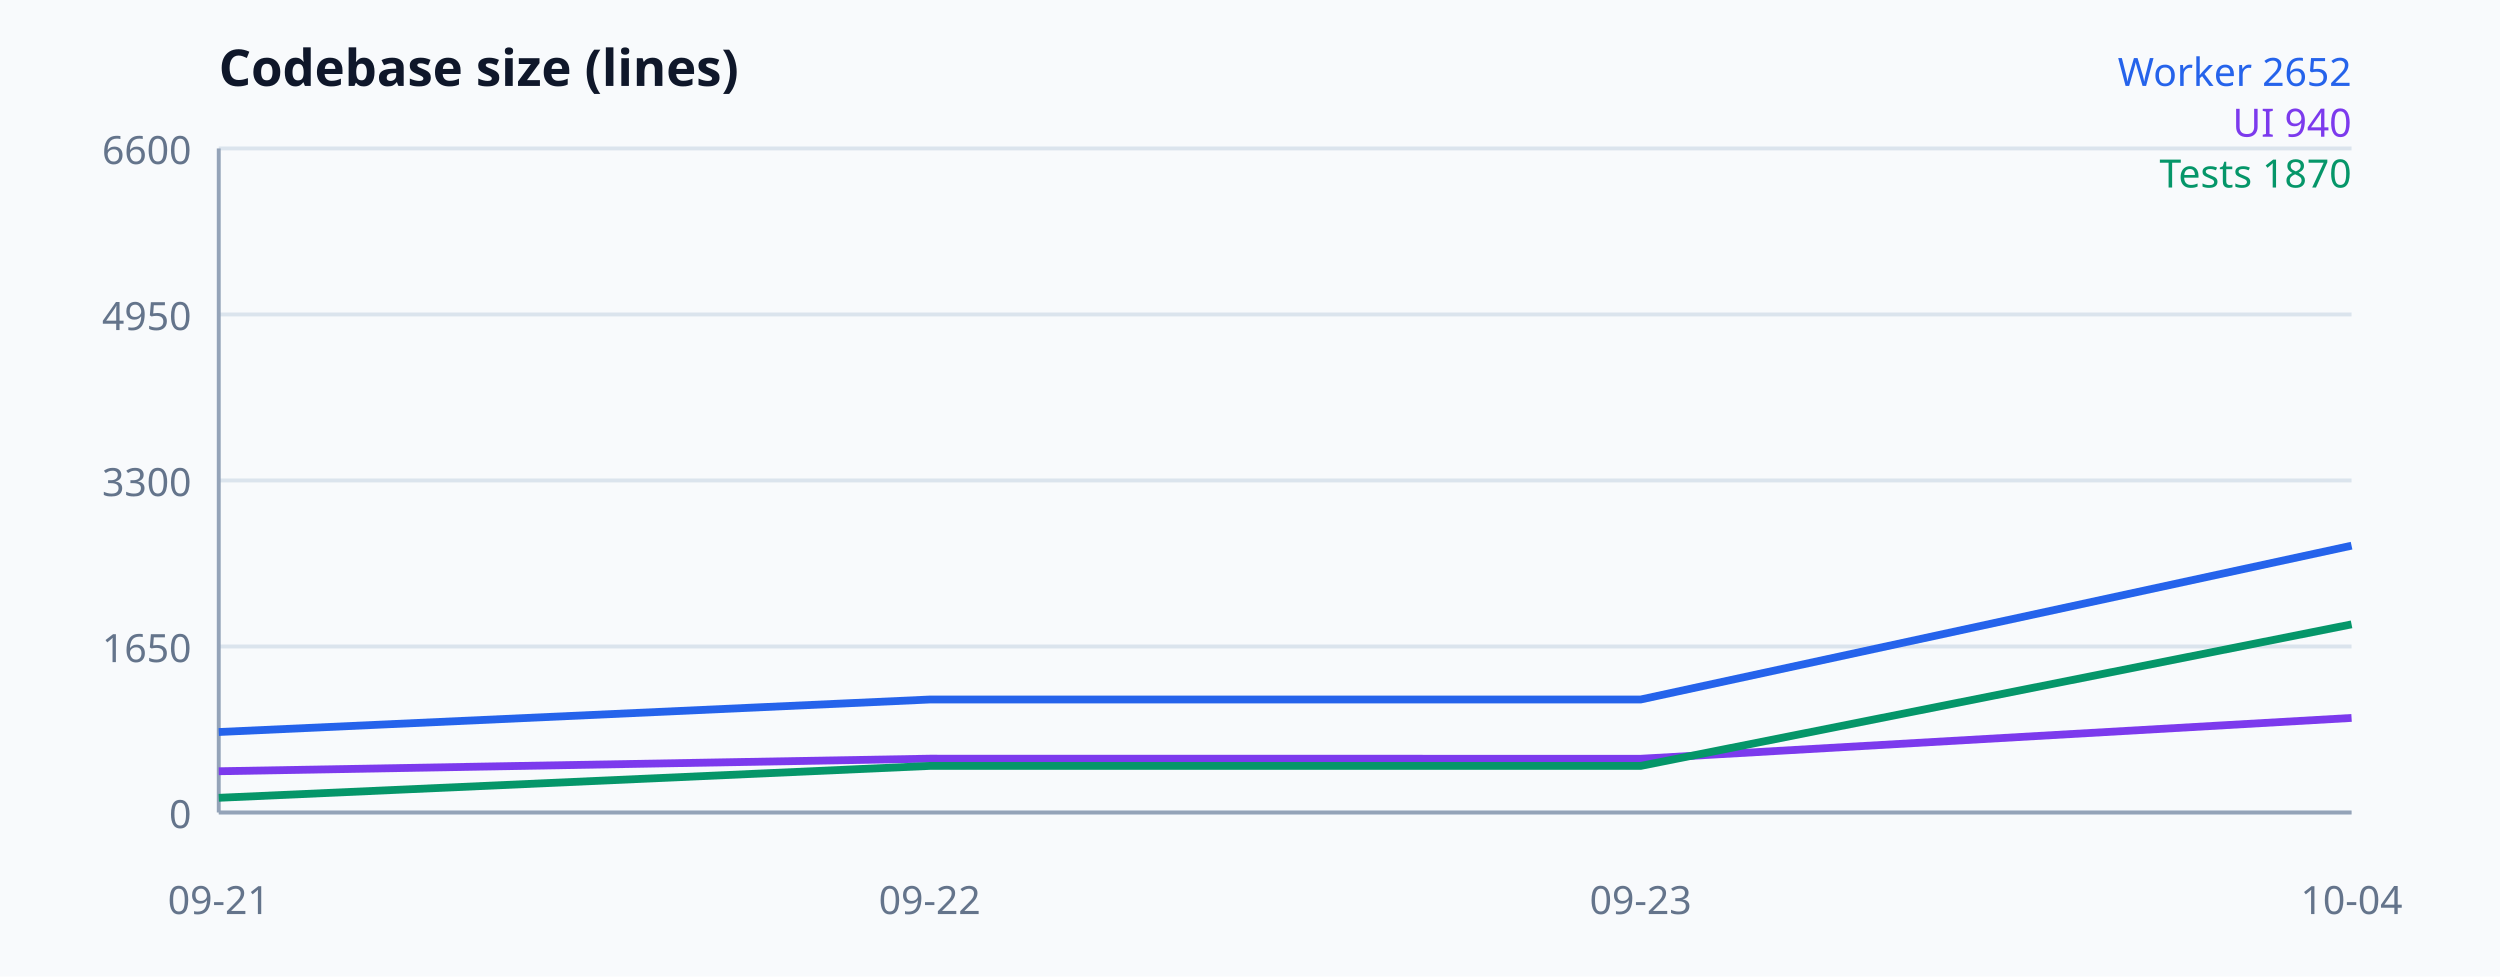
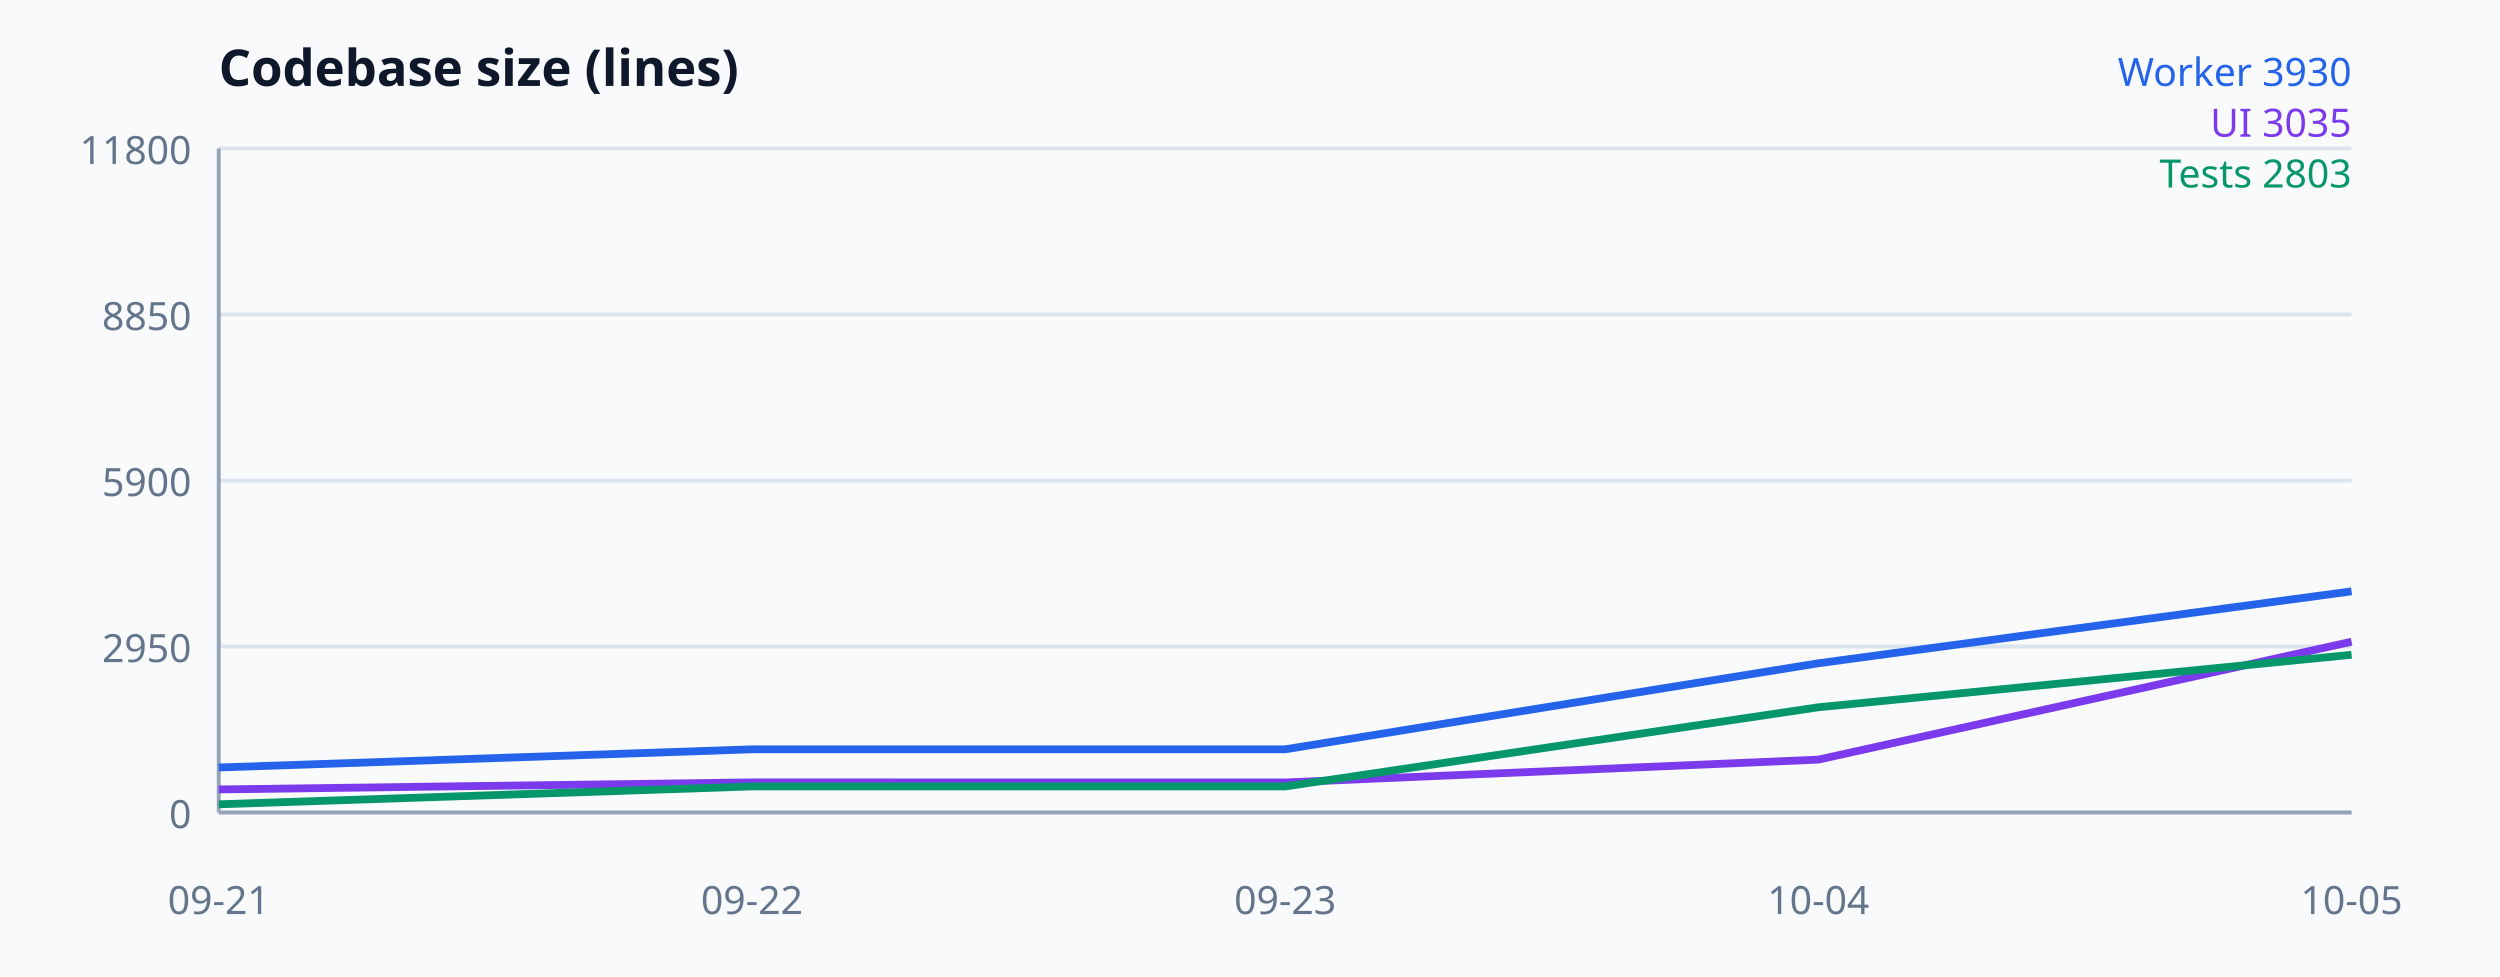
<svg xmlns="http://www.w3.org/2000/svg" width="640" height="250" viewBox="0 0 640 250" font-family="system-ui, sans-serif" aria-label="Codebase size">
  <rect width="100%" height="100%" fill="#f8fafc" />
  <text x="56" y="22" font-size="13" font-weight="700" fill="#0f172a">Codebase size (lines)</text>
  <line x1="56" y1="208" x2="602" y2="208" stroke="#dbe4ed" />
  <text x="49" y="212" text-anchor="end" font-size="10" fill="#64748b">0</text>
  <line x1="56" y1="165.5" x2="602" y2="165.5" stroke="#dbe4ed" />
-   <text x="49" y="169.5" text-anchor="end" font-size="10" fill="#64748b">1650</text>
+   <text x="49" y="169.5" text-anchor="end" font-size="10" fill="#64748b">2950</text>
  <line x1="56" y1="123" x2="602" y2="123" stroke="#dbe4ed" />
-   <text x="49" y="127" text-anchor="end" font-size="10" fill="#64748b">3300</text>
+   <text x="49" y="127" text-anchor="end" font-size="10" fill="#64748b">5900</text>
  <line x1="56" y1="80.5" x2="602" y2="80.5" stroke="#dbe4ed" />
-   <text x="49" y="84.5" text-anchor="end" font-size="10" fill="#64748b">4950</text>
+   <text x="49" y="84.5" text-anchor="end" font-size="10" fill="#64748b">8850</text>
  <line x1="56" y1="38" x2="602" y2="38" stroke="#dbe4ed" />
-   <text x="49" y="42" text-anchor="end" font-size="10" fill="#64748b">6600</text>
+   <text x="49" y="42" text-anchor="end" font-size="10" fill="#64748b">11800</text>
  <line x1="56" y1="38" x2="56" y2="208" stroke="#94a3b8" />
  <line x1="56" y1="208" x2="602" y2="208" stroke="#94a3b8" />
-   <polyline fill="none" stroke="#2563eb" stroke-width="2" points="56,187.394 238,179.074 420,179.074 602,139.691" />
-   <polyline fill="none" stroke="#7c3aed" stroke-width="2" points="56,197.439 238,194.22 420,194.245 602,183.788" />
-   <polyline fill="none" stroke="#059669" stroke-width="2" points="56,204.239 238,196.074 420,196.074 602,159.833" />
+   <polyline fill="none" stroke="#2563eb" stroke-width="2" points="56,196.475 192.5,191.821 329,191.821 465.5,169.793 602,151.381" />
+   <polyline fill="none" stroke="#7c3aed" stroke-width="2" points="56,202.093 192.5,200.292 329,200.307 465.5,194.458 602,164.275" />
+   <polyline fill="none" stroke="#059669" stroke-width="2" points="56,205.897 192.5,201.33 329,201.33 465.5,181.059 602,167.618" />
  <text x="56" y="234" text-anchor="middle" font-size="10" fill="#64748b">09-21</text>
-   <text x="238" y="234" text-anchor="middle" font-size="10" fill="#64748b">09-22</text>
-   <text x="420" y="234" text-anchor="middle" font-size="10" fill="#64748b">09-23</text>
-   <text x="602" y="234" text-anchor="middle" font-size="10" fill="#64748b">10-04</text>
-   <text x="602" y="22" text-anchor="end" font-size="10" fill="#2563eb">Worker 2652</text>
-   <text x="602" y="35" text-anchor="end" font-size="10" fill="#7c3aed">UI 940</text>
-   <text x="602" y="48" text-anchor="end" font-size="10" fill="#059669">Tests 1870</text>
+   <text x="192.5" y="234" text-anchor="middle" font-size="10" fill="#64748b">09-22</text>
+   <text x="329" y="234" text-anchor="middle" font-size="10" fill="#64748b">09-23</text>
+   <text x="465.5" y="234" text-anchor="middle" font-size="10" fill="#64748b">10-04</text>
+   <text x="602" y="234" text-anchor="middle" font-size="10" fill="#64748b">10-05</text>
+   <text x="602" y="22" text-anchor="end" font-size="10" fill="#2563eb">Worker 3930</text>
+   <text x="602" y="35" text-anchor="end" font-size="10" fill="#7c3aed">UI 3035</text>
+   <text x="602" y="48" text-anchor="end" font-size="10" fill="#059669">Tests 2803</text>
</svg>
